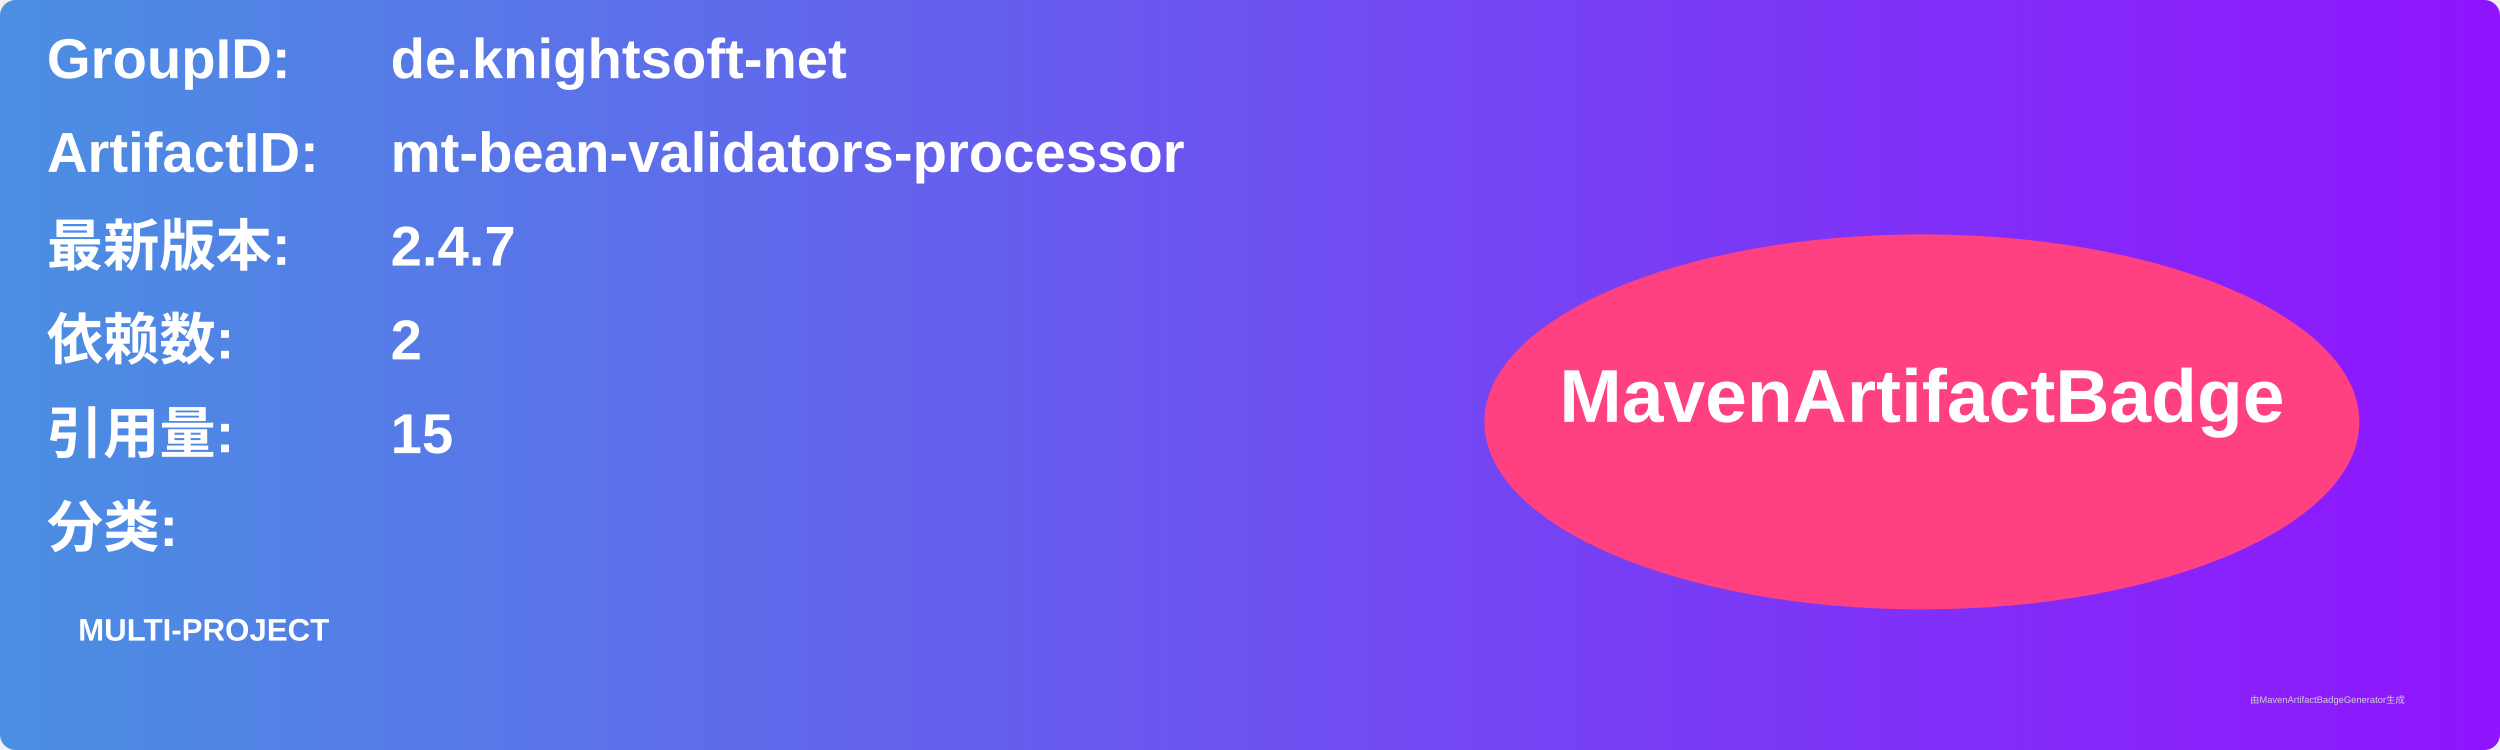
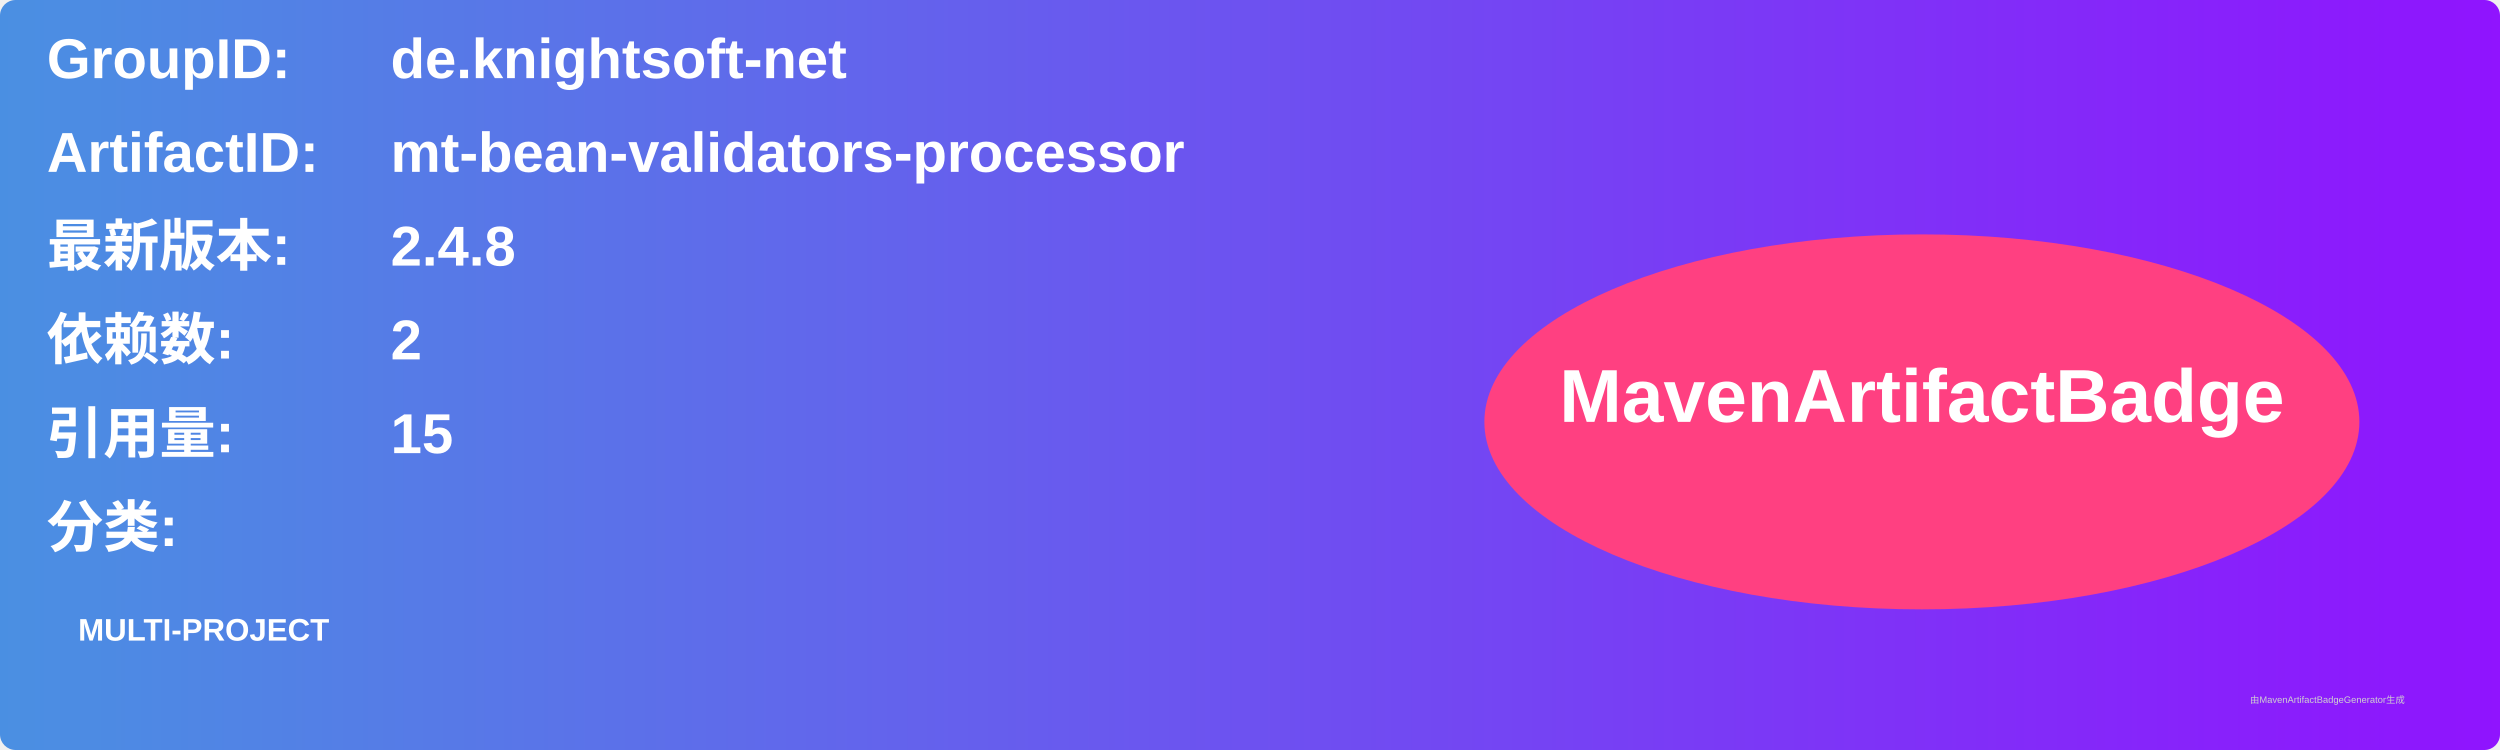
<svg xmlns="http://www.w3.org/2000/svg" width="800" height="240" viewBox="0 0 800 240">
  <linearGradient id="grad" x1="0%" y1="0%" x2="100%" y2="0%">
    <stop offset="0%" stop-color="#4a90e2" />
    <stop offset="100%" stop-color="#9013fe" />
  </linearGradient>
  <rect width="100%" height="100%" rx="5" ry="5" fill="url(#grad)" />
  <g transform="translate(15, 15)">
    <text x="0" y="10" font-family="Arial" font-size="18" fill="white" font-weight="bold" width="260">GroupID:</text>
    <text x="110" y="10" font-family="Arial" font-size="18" fill="white" font-weight="bold" width="460">de.knightsoft-net</text>
    <text x="0" y="40" font-family="Arial" font-size="18" fill="white" font-weight="bold" width="260">ArtifactID:</text>
    <text x="110" y="40" font-family="Arial" font-size="18" fill="white" font-weight="bold" width="460">mt-bean-validators-processor</text>
    <text x="0" y="70" font-family="Arial" font-size="18" fill="white" font-weight="bold">最新版本:</text>
    <text x="110" y="70" font-family="Arial" font-size="18" fill="white" font-weight="bold">
-       <tspan font-weight="bold">2.4.7</tspan>
+       <tspan font-weight="bold">2.4.8</tspan>
    </text>
    <text x="0" y="100" font-family="Arial" font-size="18" fill="white" font-weight="bold">依赖数: </text>
    <text x="110" y="100" font-family="Arial" font-size="18" fill="white">
      <tspan font-weight="bold">2</tspan>
    </text>
    <text x="0" y="130" font-family="Arial" font-size="18" fill="white" font-weight="bold">引用量: </text>
    <text x="110" y="130" font-family="Arial" font-size="18" fill="white">
      <tspan font-weight="bold">15</tspan>
    </text>
    <text x="0" y="160" font-family="Arial" font-size="18" fill="white" font-weight="bold">分类:</text>
    <text x="10" y="190" font-family="Arial" font-size="10" fill="white">
      <tspan font-weight="bold">MULTI-PROJECT</tspan>
    </text>
    <ellipse cx="600" cy="120" rx="140" ry="60" fill="#ff4081" />
    <text x="600" y="120" text-anchor="middle" font-family="Arial" font-size="24" fill="white" font-weight="bold">MavenArtifactBadge</text>
  </g>
  <text x="720" y="225" font-family="Arial" font-size="3" fill="#d0d0d0">由MavenArtifactBadgeGenerator生成</text>
</svg>
